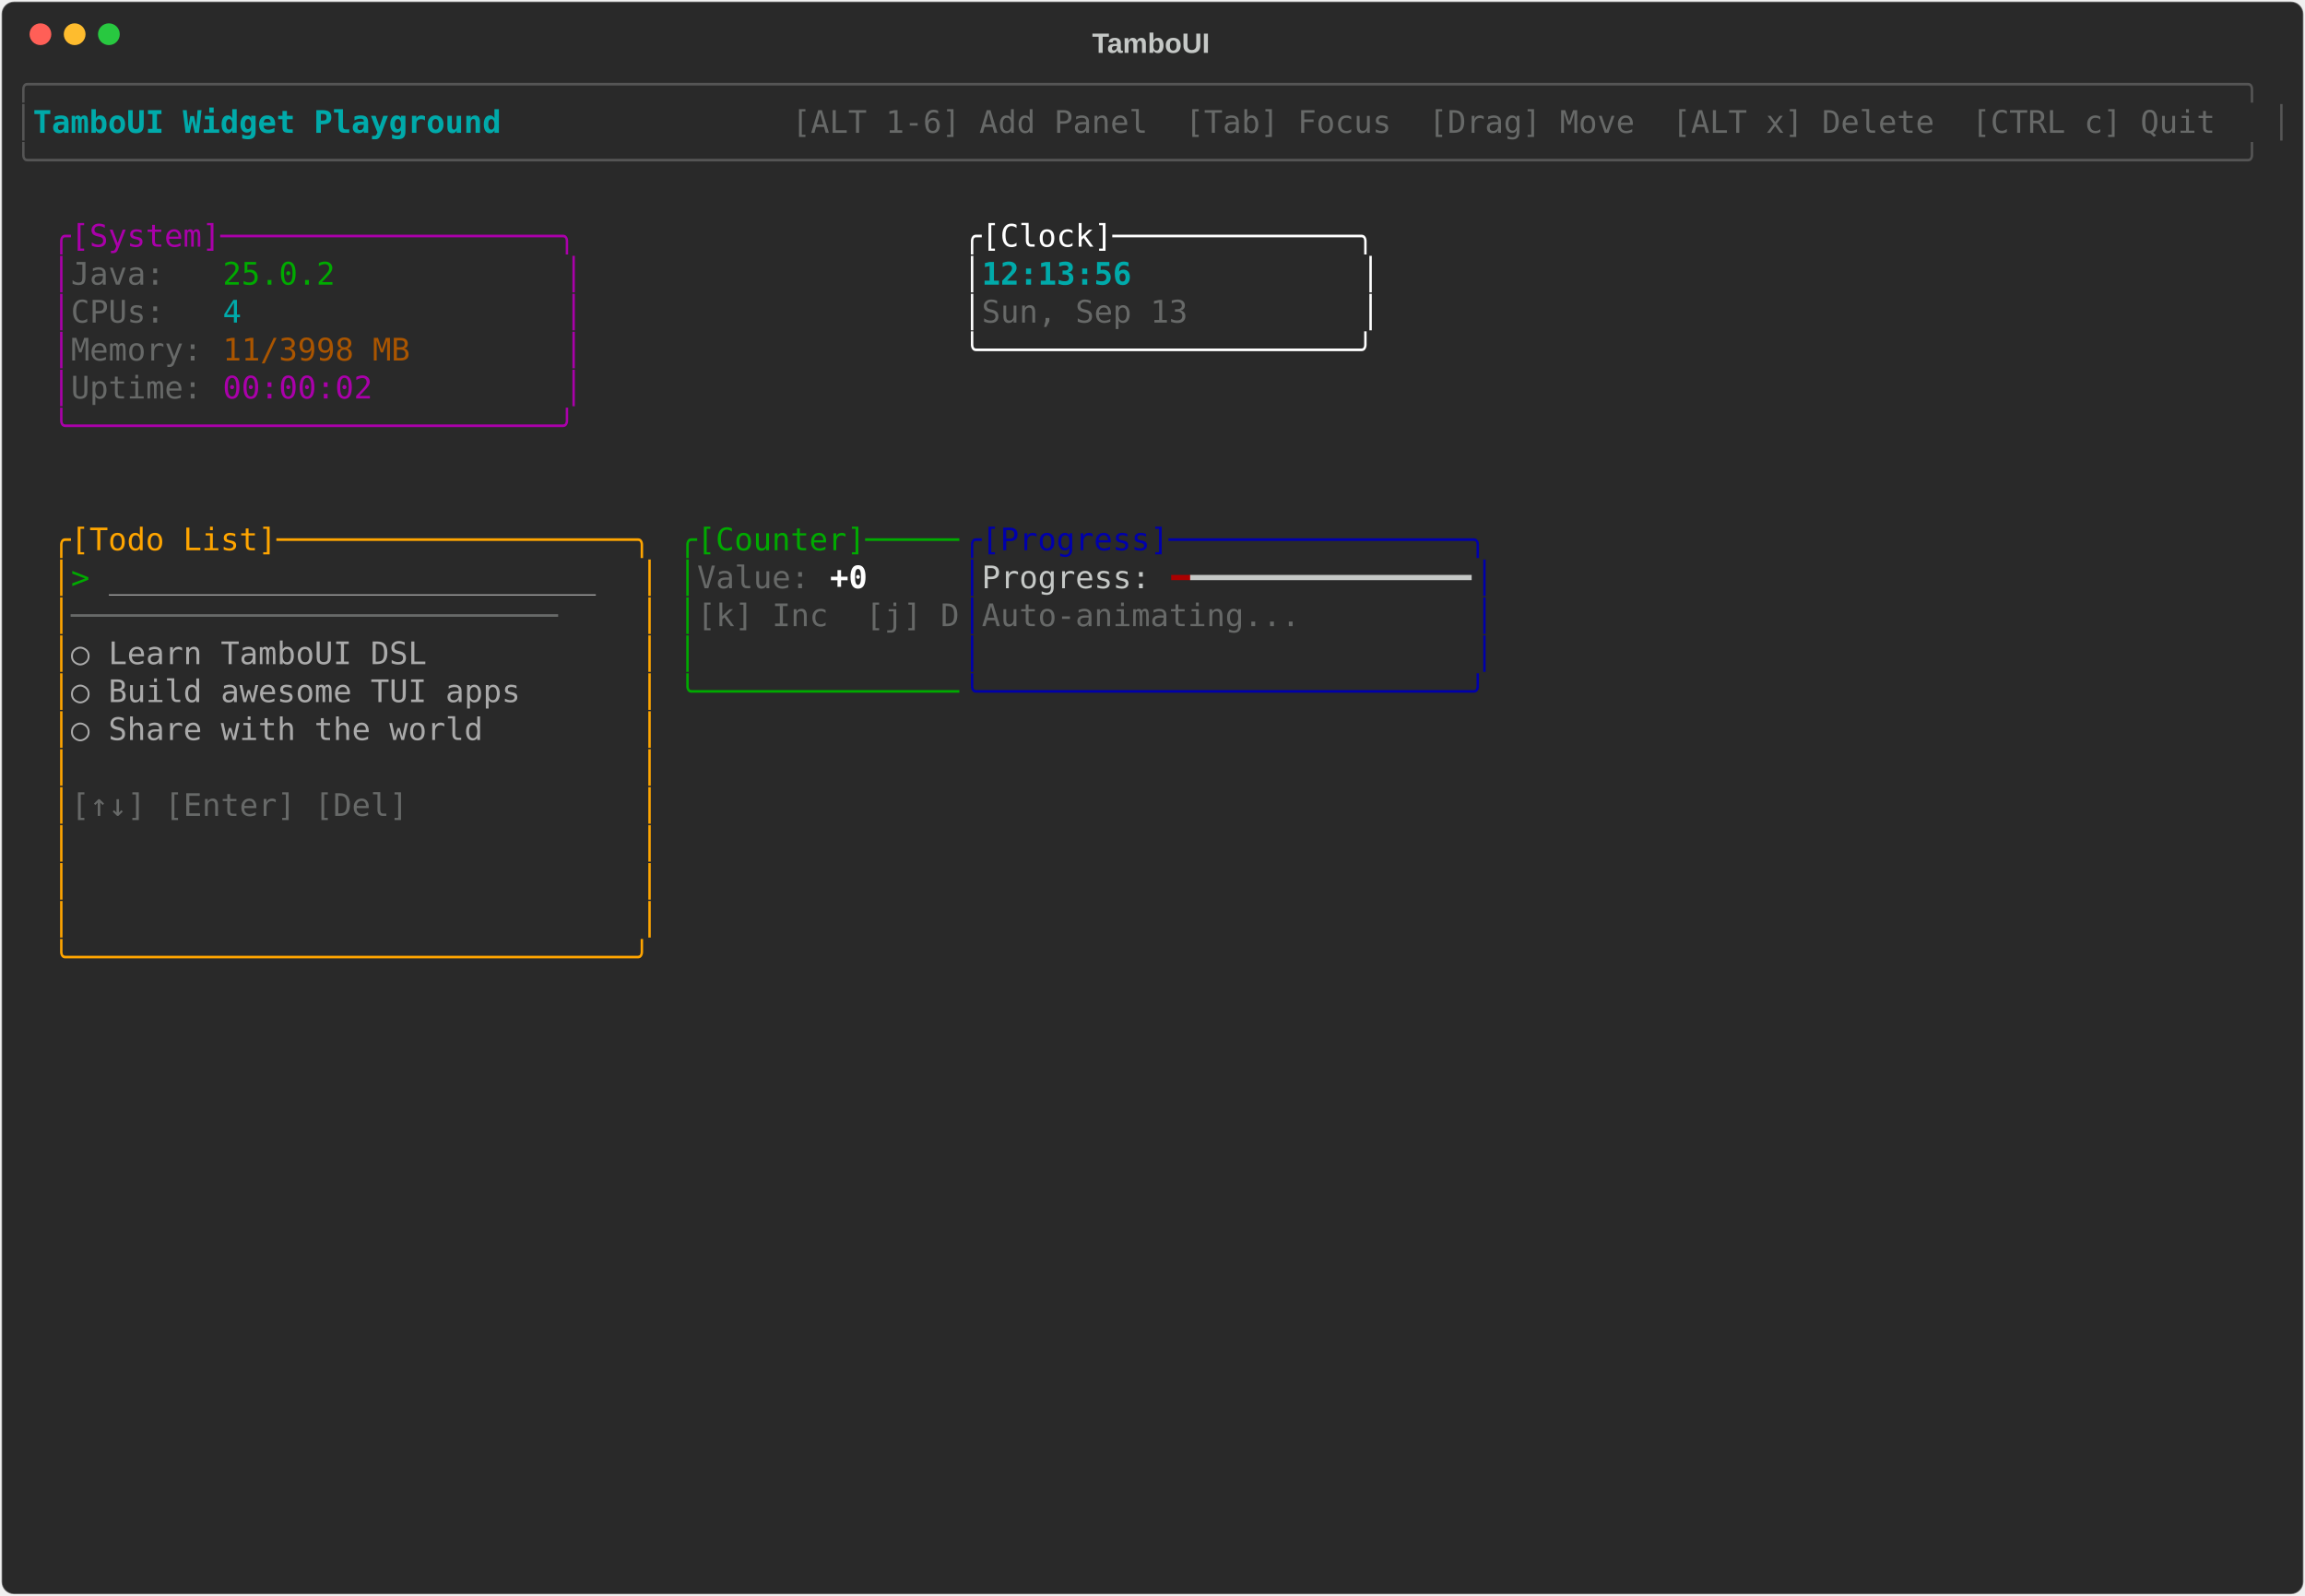
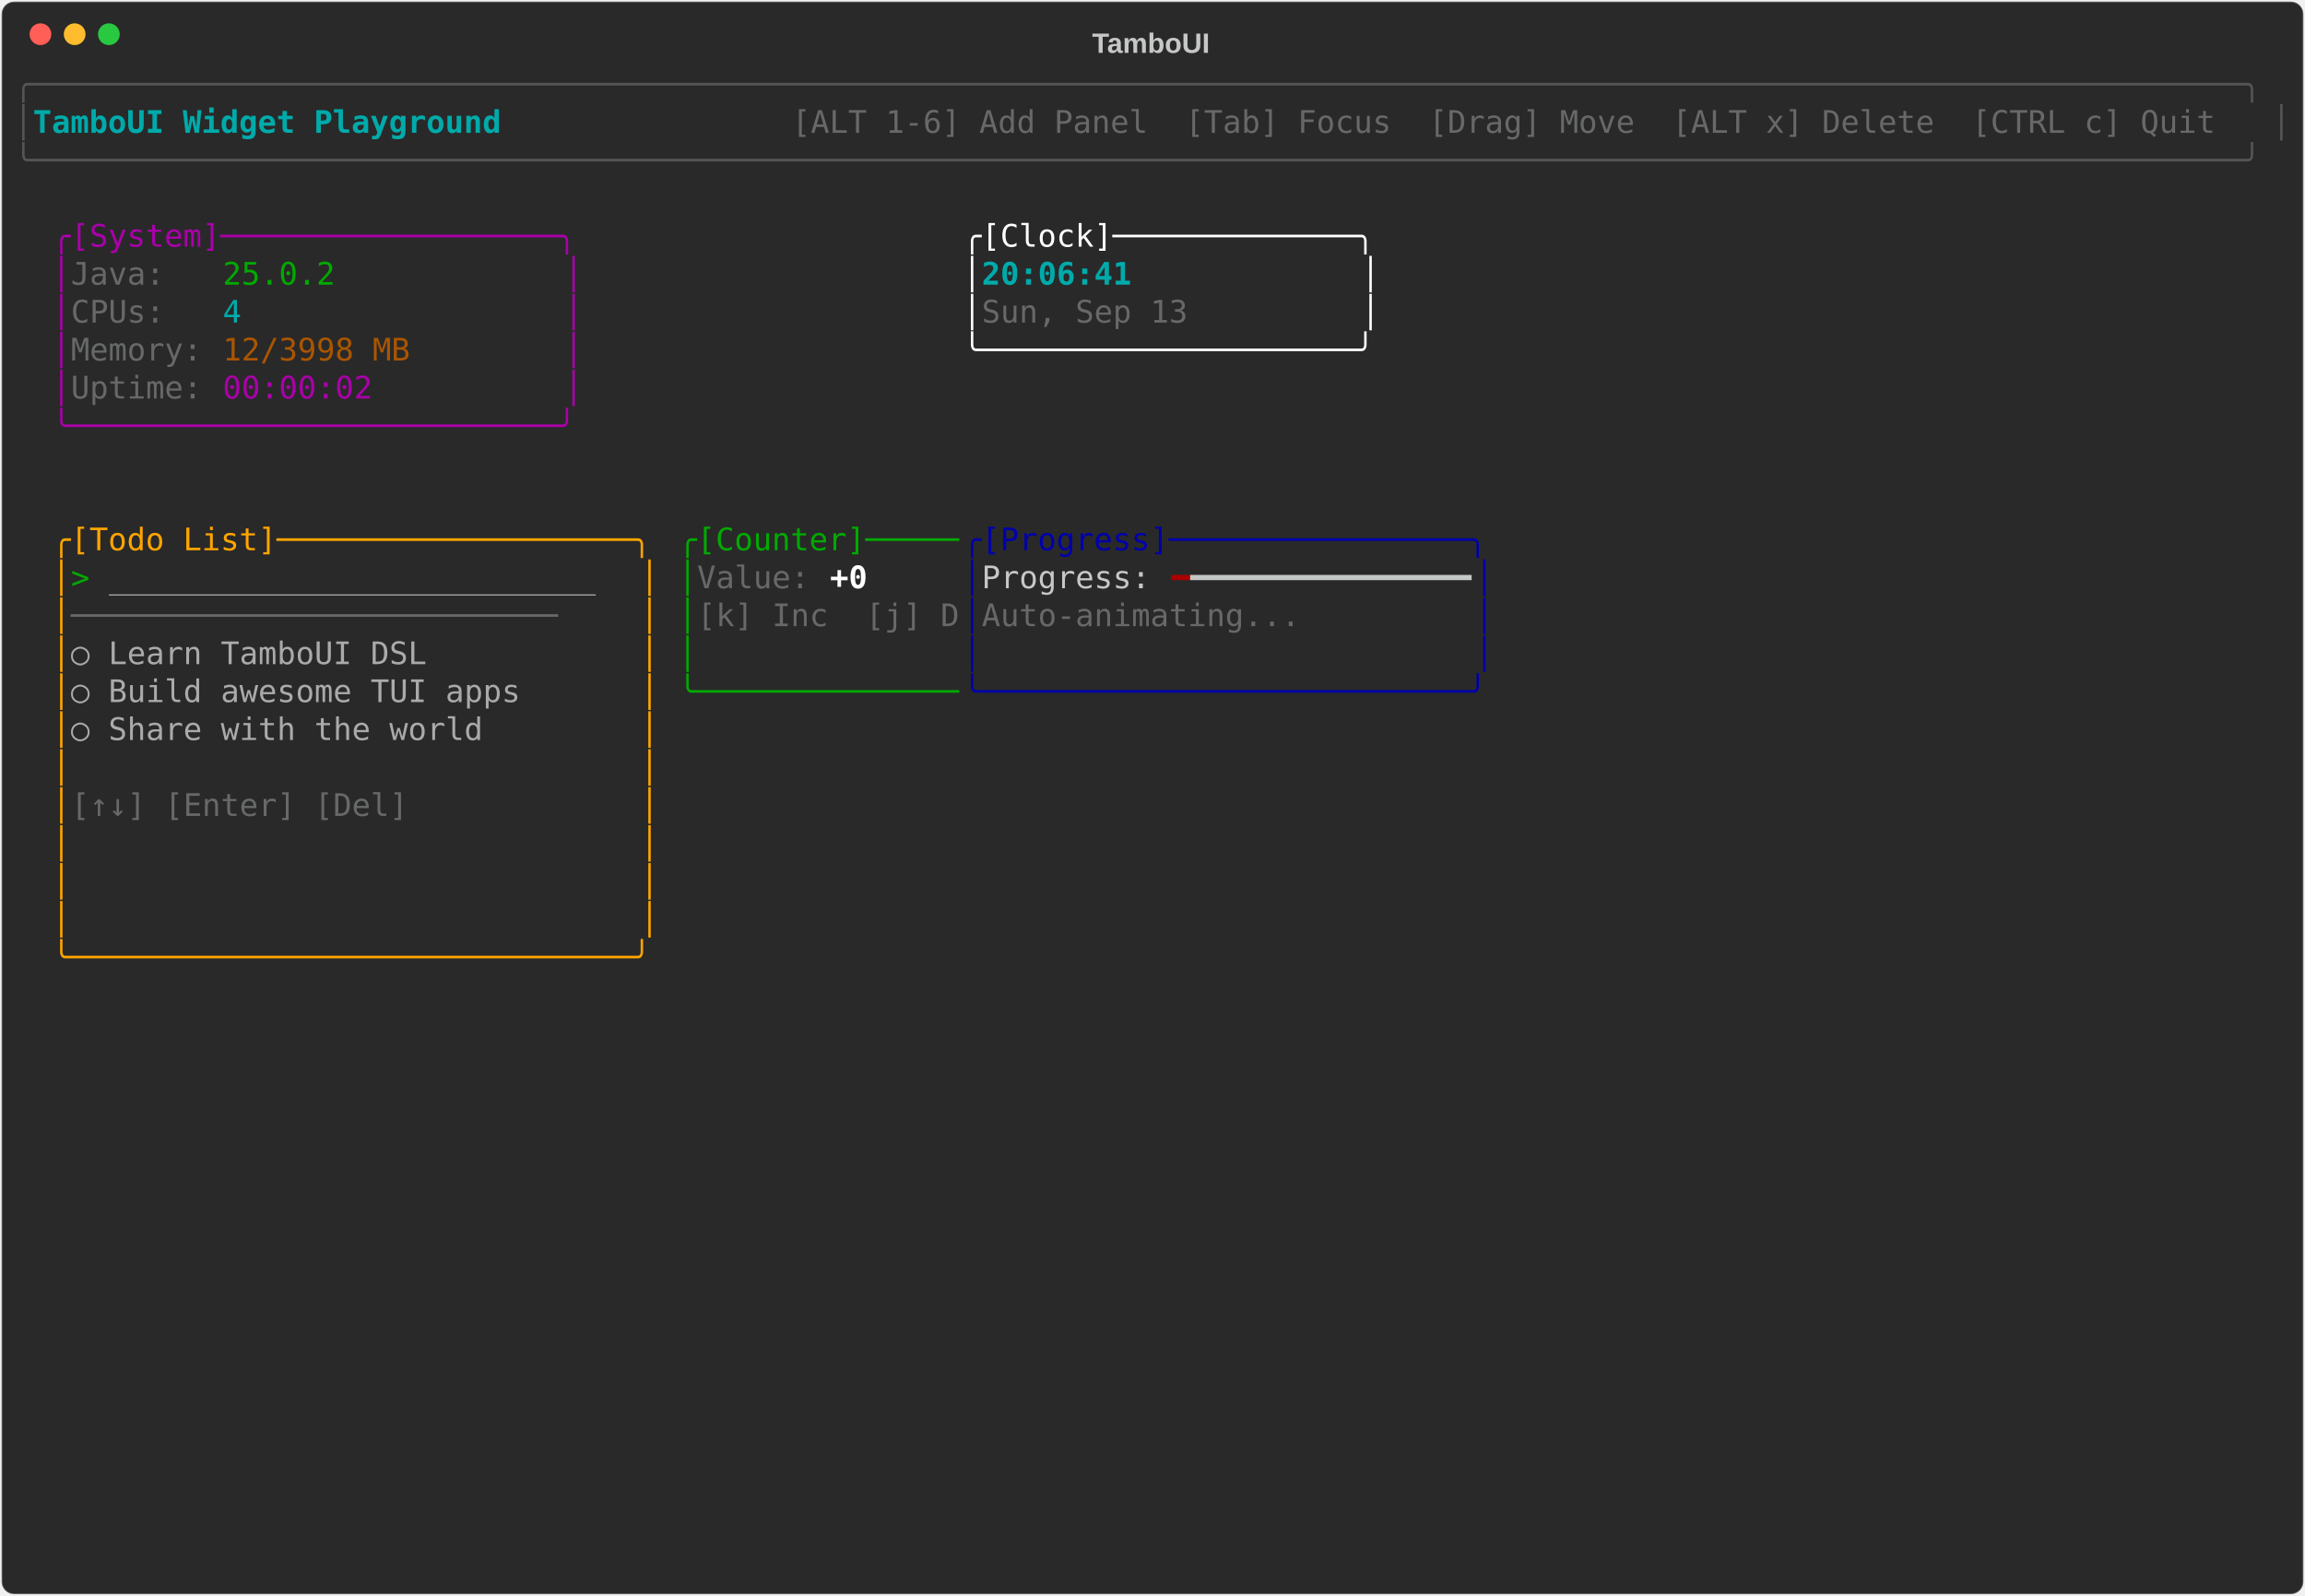
<svg xmlns="http://www.w3.org/2000/svg" class="rich-terminal" viewBox="0 0 1482 1026">
-   <style>    @font-face {        font-family: "Fira Code";        src: local("FiraCode-Regular"),                url("https://cdnjs.cloudflare.com/ajax/libs/firacode/6.2.0/woff2/FiraCode-Regular.woff2") format("woff2"),                url("https://cdnjs.cloudflare.com/ajax/libs/firacode/6.2.0/woff/FiraCode-Regular.woff") format("woff");        font-style: normal;        font-weight: 400;    }    @font-face {        font-family: "Fira Code";        src: local("FiraCode-Bold"),                url("https://cdnjs.cloudflare.com/ajax/libs/firacode/6.2.0/woff2/FiraCode-Bold.woff2") format("woff2"),                url("https://cdnjs.cloudflare.com/ajax/libs/firacode/6.2.0/woff/FiraCode-Bold.woff") format("woff");        font-style: bold;        font-weight: 700;    }    .terminal-1424790546-matrix {        font-family: Fira Code, monospace;        font-size: 20px;        line-height: 24.4px;        font-variant-east-asian: full-width;    }    .terminal-1424790546-title {        font-size: 18px;        font-weight: bold;        font-family: arial;    }    .terminal-1424790546-r1 { fill: #555555 }.terminal-1424790546-r2 { fill: #00aaaa;font-weight: bold }.terminal-1424790546-r3 { fill: #c5c8c6 }.terminal-1424790546-r4 { fill: #676968 }.terminal-1424790546-r5 { fill: #aa00aa }.terminal-1424790546-r6 { fill: #ffffff }.terminal-1424790546-r7 { fill: #00aa00 }.terminal-1424790546-r8 { fill: #00aaaa }.terminal-1424790546-r9 { fill: #aa5500 }.terminal-1424790546-r10 { fill: #ffa500 }.terminal-1424790546-r11 { fill: #0000aa }.terminal-1424790546-r12 { fill: #aaaaaa }.terminal-1424790546-r13 { fill: #ffffff;font-weight: bold }.terminal-1424790546-r14 { fill: #aa0000 }    </style>
+   <style>    @font-face {        font-family: "Fira Code";        src: local("FiraCode-Regular"),                url("https://cdnjs.cloudflare.com/ajax/libs/firacode/6.2.0/woff2/FiraCode-Regular.woff2") format("woff2"),                url("https://cdnjs.cloudflare.com/ajax/libs/firacode/6.2.0/woff/FiraCode-Regular.woff") format("woff");        font-style: normal;        font-weight: 400;    }    @font-face {        font-family: "Fira Code";        src: local("FiraCode-Bold"),                url("https://cdnjs.cloudflare.com/ajax/libs/firacode/6.2.0/woff2/FiraCode-Bold.woff2") format("woff2"),                url("https://cdnjs.cloudflare.com/ajax/libs/firacode/6.2.0/woff/FiraCode-Bold.woff") format("woff");        font-style: bold;        font-weight: 700;    }    .terminal-788632590-matrix {        font-family: Fira Code, monospace;        font-size: 20px;        line-height: 24.4px;        font-variant-east-asian: full-width;    }    .terminal-788632590-title {        font-size: 18px;        font-weight: bold;        font-family: arial;    }    .terminal-788632590-r1 { fill: #555555 }.terminal-788632590-r2 { fill: #00aaaa;font-weight: bold }.terminal-788632590-r3 { fill: #c5c8c6 }.terminal-788632590-r4 { fill: #676968 }.terminal-788632590-r5 { fill: #aa00aa }.terminal-788632590-r6 { fill: #ffffff }.terminal-788632590-r7 { fill: #00aa00 }.terminal-788632590-r8 { fill: #00aaaa }.terminal-788632590-r9 { fill: #aa5500 }.terminal-788632590-r10 { fill: #ffa500 }.terminal-788632590-r11 { fill: #0000aa }.terminal-788632590-r12 { fill: #aaaaaa }.terminal-788632590-r13 { fill: #ffffff;font-weight: bold }.terminal-788632590-r14 { fill: #aa0000 }    </style>
  <defs>
-     <clipPath id="terminal-1424790546-clip-terminal">
+     <clipPath id="terminal-788632590-clip-terminal">
      <rect x="0" y="0" width="1463" height="975" />
    </clipPath>
-     <clipPath id="terminal-1424790546-line-0">
+     <clipPath id="terminal-788632590-line-0">
      <rect x="0" y="1.5" width="1464" height="24.65" />
    </clipPath>
-     <clipPath id="terminal-1424790546-line-1">
+     <clipPath id="terminal-788632590-line-1">
      <rect x="0" y="25.9" width="1464" height="24.65" />
    </clipPath>
-     <clipPath id="terminal-1424790546-line-2">
+     <clipPath id="terminal-788632590-line-2">
      <rect x="0" y="50.3" width="1464" height="24.65" />
    </clipPath>
-     <clipPath id="terminal-1424790546-line-3">
+     <clipPath id="terminal-788632590-line-3">
      <rect x="0" y="74.7" width="1464" height="24.65" />
    </clipPath>
-     <clipPath id="terminal-1424790546-line-4">
+     <clipPath id="terminal-788632590-line-4">
      <rect x="0" y="99.1" width="1464" height="24.65" />
    </clipPath>
-     <clipPath id="terminal-1424790546-line-5">
+     <clipPath id="terminal-788632590-line-5">
      <rect x="0" y="123.5" width="1464" height="24.65" />
    </clipPath>
-     <clipPath id="terminal-1424790546-line-6">
+     <clipPath id="terminal-788632590-line-6">
      <rect x="0" y="147.9" width="1464" height="24.65" />
    </clipPath>
-     <clipPath id="terminal-1424790546-line-7">
+     <clipPath id="terminal-788632590-line-7">
      <rect x="0" y="172.3" width="1464" height="24.65" />
    </clipPath>
-     <clipPath id="terminal-1424790546-line-8">
+     <clipPath id="terminal-788632590-line-8">
      <rect x="0" y="196.7" width="1464" height="24.65" />
    </clipPath>
-     <clipPath id="terminal-1424790546-line-9">
+     <clipPath id="terminal-788632590-line-9">
      <rect x="0" y="221.1" width="1464" height="24.65" />
    </clipPath>
-     <clipPath id="terminal-1424790546-line-10">
+     <clipPath id="terminal-788632590-line-10">
      <rect x="0" y="245.5" width="1464" height="24.65" />
    </clipPath>
-     <clipPath id="terminal-1424790546-line-11">
+     <clipPath id="terminal-788632590-line-11">
      <rect x="0" y="269.9" width="1464" height="24.65" />
    </clipPath>
-     <clipPath id="terminal-1424790546-line-12">
+     <clipPath id="terminal-788632590-line-12">
      <rect x="0" y="294.3" width="1464" height="24.65" />
    </clipPath>
-     <clipPath id="terminal-1424790546-line-13">
+     <clipPath id="terminal-788632590-line-13">
      <rect x="0" y="318.7" width="1464" height="24.65" />
    </clipPath>
-     <clipPath id="terminal-1424790546-line-14">
+     <clipPath id="terminal-788632590-line-14">
      <rect x="0" y="343.1" width="1464" height="24.65" />
    </clipPath>
-     <clipPath id="terminal-1424790546-line-15">
+     <clipPath id="terminal-788632590-line-15">
      <rect x="0" y="367.5" width="1464" height="24.65" />
    </clipPath>
-     <clipPath id="terminal-1424790546-line-16">
+     <clipPath id="terminal-788632590-line-16">
      <rect x="0" y="391.9" width="1464" height="24.65" />
    </clipPath>
-     <clipPath id="terminal-1424790546-line-17">
+     <clipPath id="terminal-788632590-line-17">
      <rect x="0" y="416.3" width="1464" height="24.65" />
    </clipPath>
-     <clipPath id="terminal-1424790546-line-18">
+     <clipPath id="terminal-788632590-line-18">
      <rect x="0" y="440.7" width="1464" height="24.65" />
    </clipPath>
-     <clipPath id="terminal-1424790546-line-19">
+     <clipPath id="terminal-788632590-line-19">
      <rect x="0" y="465.1" width="1464" height="24.65" />
    </clipPath>
-     <clipPath id="terminal-1424790546-line-20">
+     <clipPath id="terminal-788632590-line-20">
      <rect x="0" y="489.5" width="1464" height="24.65" />
    </clipPath>
-     <clipPath id="terminal-1424790546-line-21">
+     <clipPath id="terminal-788632590-line-21">
      <rect x="0" y="513.9" width="1464" height="24.65" />
    </clipPath>
-     <clipPath id="terminal-1424790546-line-22">
+     <clipPath id="terminal-788632590-line-22">
      <rect x="0" y="538.3" width="1464" height="24.65" />
    </clipPath>
-     <clipPath id="terminal-1424790546-line-23">
+     <clipPath id="terminal-788632590-line-23">
      <rect x="0" y="562.7" width="1464" height="24.65" />
    </clipPath>
-     <clipPath id="terminal-1424790546-line-24">
+     <clipPath id="terminal-788632590-line-24">
      <rect x="0" y="587.1" width="1464" height="24.65" />
    </clipPath>
-     <clipPath id="terminal-1424790546-line-25">
+     <clipPath id="terminal-788632590-line-25">
      <rect x="0" y="611.5" width="1464" height="24.65" />
    </clipPath>
-     <clipPath id="terminal-1424790546-line-26">
+     <clipPath id="terminal-788632590-line-26">
      <rect x="0" y="635.9" width="1464" height="24.65" />
    </clipPath>
-     <clipPath id="terminal-1424790546-line-27">
+     <clipPath id="terminal-788632590-line-27">
      <rect x="0" y="660.3" width="1464" height="24.65" />
    </clipPath>
-     <clipPath id="terminal-1424790546-line-28">
+     <clipPath id="terminal-788632590-line-28">
      <rect x="0" y="684.7" width="1464" height="24.65" />
    </clipPath>
-     <clipPath id="terminal-1424790546-line-29">
+     <clipPath id="terminal-788632590-line-29">
      <rect x="0" y="709.1" width="1464" height="24.65" />
    </clipPath>
-     <clipPath id="terminal-1424790546-line-30">
+     <clipPath id="terminal-788632590-line-30">
      <rect x="0" y="733.5" width="1464" height="24.65" />
    </clipPath>
-     <clipPath id="terminal-1424790546-line-31">
+     <clipPath id="terminal-788632590-line-31">
      <rect x="0" y="757.9" width="1464" height="24.65" />
    </clipPath>
-     <clipPath id="terminal-1424790546-line-32">
+     <clipPath id="terminal-788632590-line-32">
      <rect x="0" y="782.3" width="1464" height="24.65" />
    </clipPath>
-     <clipPath id="terminal-1424790546-line-33">
+     <clipPath id="terminal-788632590-line-33">
      <rect x="0" y="806.7" width="1464" height="24.65" />
    </clipPath>
-     <clipPath id="terminal-1424790546-line-34">
+     <clipPath id="terminal-788632590-line-34">
      <rect x="0" y="831.1" width="1464" height="24.65" />
    </clipPath>
-     <clipPath id="terminal-1424790546-line-35">
+     <clipPath id="terminal-788632590-line-35">
      <rect x="0" y="855.5" width="1464" height="24.65" />
    </clipPath>
-     <clipPath id="terminal-1424790546-line-36">
+     <clipPath id="terminal-788632590-line-36">
      <rect x="0" y="879.9" width="1464" height="24.65" />
    </clipPath>
-     <clipPath id="terminal-1424790546-line-37">
+     <clipPath id="terminal-788632590-line-37">
      <rect x="0" y="904.3" width="1464" height="24.65" />
    </clipPath>
-     <clipPath id="terminal-1424790546-line-38">
+     <clipPath id="terminal-788632590-line-38">
      <rect x="0" y="928.7" width="1464" height="24.65" />
    </clipPath>
-     <clipPath id="terminal-1424790546-line-39">
+     <clipPath id="terminal-788632590-line-39">
      <rect x="0" y="953.1" width="1464" height="24.65" />
    </clipPath>
  </defs>
  <rect fill="#292929" stroke="rgba(255,255,255,0.35)" stroke-width="1" x="1" y="1" width="1480" height="1024" rx="8" />
-   <text class="terminal-1424790546-title" fill="#c5c8c6" text-anchor="middle" x="740" y="34">TamboUI</text>
+   <text class="terminal-788632590-title" fill="#c5c8c6" text-anchor="middle" x="740" y="34">TamboUI</text>
  <g transform="translate(26,22)">
    <circle cx="0" cy="0" r="7" fill="#ff5f57" />
    <circle cx="22" cy="0" r="7" fill="#febc2e" />
    <circle cx="44" cy="0" r="7" fill="#28c840" />
  </g>
-   <g transform="translate(9, 41)" clip-path="url(#terminal-1424790546-clip-terminal)">
-     <g class="terminal-1424790546-matrix">
-       <text class="terminal-1424790546-r1" x="0" y="20" textLength="1464" clip-path="url(#terminal-1424790546-line-0)">╭──────────────────────────────────────────────────────────────────────────────────────────────────────────────────────╮</text>
-       <text class="terminal-1424790546-r1" x="0" y="44.4" textLength="12.2" clip-path="url(#terminal-1424790546-line-1)">│</text>
-       <text class="terminal-1424790546-r2" x="12.2" y="44.4" textLength="329.4" clip-path="url(#terminal-1424790546-line-1)"> TamboUI Widget Playground </text>
-       <text class="terminal-1424790546-r4" x="500.2" y="44.4" textLength="951.6" clip-path="url(#terminal-1424790546-line-1)"> [ALT 1-6] Add Panel  [Tab] Focus  [Drag] Move  [ALT x] Delete  [CTRL c] Quit </text>
-       <text class="terminal-1424790546-r1" x="1451.8" y="44.4" textLength="12.2" clip-path="url(#terminal-1424790546-line-1)">│</text>
-       <text class="terminal-1424790546-r1" x="0" y="68.8" textLength="1464" clip-path="url(#terminal-1424790546-line-2)">╰──────────────────────────────────────────────────────────────────────────────────────────────────────────────────────╯</text>
-       <text class="terminal-1424790546-r5" x="24.4" y="117.6" textLength="341.6" clip-path="url(#terminal-1424790546-line-4)">╭[System]──────────────────╮</text>
-       <text class="terminal-1424790546-r6" x="610" y="117.6" textLength="268.4" clip-path="url(#terminal-1424790546-line-4)">╭[Clock]─────────────╮</text>
-       <text class="terminal-1424790546-r5" x="24.4" y="142" textLength="12.2" clip-path="url(#terminal-1424790546-line-5)">│</text>
-       <text class="terminal-1424790546-r4" x="36.6" y="142" textLength="97.6" clip-path="url(#terminal-1424790546-line-5)">Java:   </text>
-       <text class="terminal-1424790546-r7" x="134.2" y="142" textLength="73.2" clip-path="url(#terminal-1424790546-line-5)">25.0.2</text>
-       <text class="terminal-1424790546-r5" x="353.8" y="142" textLength="12.2" clip-path="url(#terminal-1424790546-line-5)">│</text>
-       <text class="terminal-1424790546-r6" x="610" y="142" textLength="12.2" clip-path="url(#terminal-1424790546-line-5)">│</text>
-       <text class="terminal-1424790546-r2" x="622.2" y="142" textLength="244" clip-path="url(#terminal-1424790546-line-5)">12:13:56            </text>
-       <text class="terminal-1424790546-r6" x="866.2" y="142" textLength="12.2" clip-path="url(#terminal-1424790546-line-5)">│</text>
-       <text class="terminal-1424790546-r5" x="24.4" y="166.4" textLength="12.2" clip-path="url(#terminal-1424790546-line-6)">│</text>
-       <text class="terminal-1424790546-r4" x="36.6" y="166.4" textLength="97.6" clip-path="url(#terminal-1424790546-line-6)">CPUs:   </text>
-       <text class="terminal-1424790546-r8" x="134.2" y="166.4" textLength="12.2" clip-path="url(#terminal-1424790546-line-6)">4</text>
-       <text class="terminal-1424790546-r5" x="353.8" y="166.4" textLength="12.2" clip-path="url(#terminal-1424790546-line-6)">│</text>
-       <text class="terminal-1424790546-r6" x="610" y="166.4" textLength="12.2" clip-path="url(#terminal-1424790546-line-6)">│</text>
-       <text class="terminal-1424790546-r4" x="622.2" y="166.4" textLength="244" clip-path="url(#terminal-1424790546-line-6)">Sun, Sep 13         </text>
-       <text class="terminal-1424790546-r6" x="866.2" y="166.4" textLength="12.2" clip-path="url(#terminal-1424790546-line-6)">│</text>
-       <text class="terminal-1424790546-r5" x="24.4" y="190.8" textLength="12.2" clip-path="url(#terminal-1424790546-line-7)">│</text>
-       <text class="terminal-1424790546-r4" x="36.6" y="190.8" textLength="97.6" clip-path="url(#terminal-1424790546-line-7)">Memory: </text>
-       <text class="terminal-1424790546-r9" x="134.2" y="190.8" textLength="122" clip-path="url(#terminal-1424790546-line-7)">11/3998 MB</text>
-       <text class="terminal-1424790546-r5" x="353.8" y="190.8" textLength="12.2" clip-path="url(#terminal-1424790546-line-7)">│</text>
-       <text class="terminal-1424790546-r6" x="610" y="190.8" textLength="268.4" clip-path="url(#terminal-1424790546-line-7)">╰────────────────────╯</text>
-       <text class="terminal-1424790546-r5" x="24.4" y="215.2" textLength="12.2" clip-path="url(#terminal-1424790546-line-8)">│</text>
-       <text class="terminal-1424790546-r4" x="36.6" y="215.2" textLength="97.6" clip-path="url(#terminal-1424790546-line-8)">Uptime: </text>
-       <text class="terminal-1424790546-r5" x="134.2" y="215.2" textLength="97.6" clip-path="url(#terminal-1424790546-line-8)">00:00:02</text>
-       <text class="terminal-1424790546-r5" x="353.8" y="215.2" textLength="12.2" clip-path="url(#terminal-1424790546-line-8)">│</text>
-       <text class="terminal-1424790546-r5" x="24.4" y="239.6" textLength="341.6" clip-path="url(#terminal-1424790546-line-9)">╰──────────────────────────╯</text>
-       <text class="terminal-1424790546-r10" x="24.4" y="312.8" textLength="390.4" clip-path="url(#terminal-1424790546-line-12)">╭[Todo List]───────────────────╮</text>
-       <text class="terminal-1424790546-r7" x="427" y="312.8" textLength="183" clip-path="url(#terminal-1424790546-line-12)">╭[Counter]─────</text>
-       <text class="terminal-1424790546-r11" x="610" y="312.8" textLength="341.6" clip-path="url(#terminal-1424790546-line-12)">╭[Progress]────────────────╮</text>
-       <text class="terminal-1424790546-r10" x="24.4" y="337.2" textLength="12.2" clip-path="url(#terminal-1424790546-line-13)">│</text>
-       <text class="terminal-1424790546-r7" x="36.6" y="337.2" textLength="24.4" clip-path="url(#terminal-1424790546-line-13)">&gt; </text>
-       <text class="terminal-1424790546-r12" x="61" y="337.2" textLength="317.2" clip-path="url(#terminal-1424790546-line-13)">__________________________</text>
-       <text class="terminal-1424790546-r10" x="402.6" y="337.2" textLength="12.2" clip-path="url(#terminal-1424790546-line-13)">│</text>
-       <text class="terminal-1424790546-r7" x="427" y="337.2" textLength="12.2" clip-path="url(#terminal-1424790546-line-13)">│</text>
-       <text class="terminal-1424790546-r4" x="439.2" y="337.2" textLength="85.4" clip-path="url(#terminal-1424790546-line-13)">Value: </text>
-       <text class="terminal-1424790546-r13" x="524.6" y="337.2" textLength="24.4" clip-path="url(#terminal-1424790546-line-13)">+0</text>
-       <text class="terminal-1424790546-r11" x="610" y="337.2" textLength="12.2" clip-path="url(#terminal-1424790546-line-13)">│</text>
-       <text class="terminal-1424790546-r3" x="622.2" y="337.2" textLength="122" clip-path="url(#terminal-1424790546-line-13)">Progress: </text>
-       <text class="terminal-1424790546-r14" x="744.2" y="337.2" textLength="12.2" clip-path="url(#terminal-1424790546-line-13)">━</text>
-       <text class="terminal-1424790546-r3" x="756.4" y="337.2" textLength="183" clip-path="url(#terminal-1424790546-line-13)">━━━━━━━━━━━━━━━</text>
-       <text class="terminal-1424790546-r11" x="939.4" y="337.2" textLength="12.2" clip-path="url(#terminal-1424790546-line-13)">│</text>
-       <text class="terminal-1424790546-r10" x="24.4" y="361.6" textLength="12.2" clip-path="url(#terminal-1424790546-line-14)">│</text>
-       <text class="terminal-1424790546-r4" x="36.6" y="361.6" textLength="366" clip-path="url(#terminal-1424790546-line-14)">──────────────────────────    </text>
-       <text class="terminal-1424790546-r10" x="402.6" y="361.6" textLength="12.2" clip-path="url(#terminal-1424790546-line-14)">│</text>
-       <text class="terminal-1424790546-r7" x="427" y="361.6" textLength="12.2" clip-path="url(#terminal-1424790546-line-14)">│</text>
-       <text class="terminal-1424790546-r4" x="439.2" y="361.6" textLength="170.8" clip-path="url(#terminal-1424790546-line-14)">[k] Inc  [j] D</text>
-       <text class="terminal-1424790546-r11" x="610" y="361.6" textLength="12.2" clip-path="url(#terminal-1424790546-line-14)">│</text>
-       <text class="terminal-1424790546-r4" x="622.2" y="361.6" textLength="317.2" clip-path="url(#terminal-1424790546-line-14)">Auto-animating...         </text>
-       <text class="terminal-1424790546-r11" x="939.4" y="361.6" textLength="12.2" clip-path="url(#terminal-1424790546-line-14)">│</text>
-       <text class="terminal-1424790546-r10" x="24.4" y="386" textLength="12.2" clip-path="url(#terminal-1424790546-line-15)">│</text>
-       <text class="terminal-1424790546-r12" x="36.6" y="386" textLength="366" clip-path="url(#terminal-1424790546-line-15)">  ○ Learn TamboUI DSL         </text>
-       <text class="terminal-1424790546-r10" x="402.6" y="386" textLength="12.2" clip-path="url(#terminal-1424790546-line-15)">│</text>
-       <text class="terminal-1424790546-r7" x="427" y="386" textLength="12.2" clip-path="url(#terminal-1424790546-line-15)">│</text>
-       <text class="terminal-1424790546-r11" x="610" y="386" textLength="12.2" clip-path="url(#terminal-1424790546-line-15)">│</text>
-       <text class="terminal-1424790546-r11" x="939.4" y="386" textLength="12.2" clip-path="url(#terminal-1424790546-line-15)">│</text>
-       <text class="terminal-1424790546-r10" x="24.4" y="410.4" textLength="12.2" clip-path="url(#terminal-1424790546-line-16)">│</text>
-       <text class="terminal-1424790546-r12" x="36.6" y="410.4" textLength="366" clip-path="url(#terminal-1424790546-line-16)">  ○ Build awesome TUI apps    </text>
-       <text class="terminal-1424790546-r10" x="402.6" y="410.4" textLength="12.2" clip-path="url(#terminal-1424790546-line-16)">│</text>
-       <text class="terminal-1424790546-r7" x="427" y="410.4" textLength="183" clip-path="url(#terminal-1424790546-line-16)">╰──────────────</text>
-       <text class="terminal-1424790546-r11" x="610" y="410.4" textLength="341.6" clip-path="url(#terminal-1424790546-line-16)">╰──────────────────────────╯</text>
-       <text class="terminal-1424790546-r10" x="24.4" y="434.8" textLength="12.2" clip-path="url(#terminal-1424790546-line-17)">│</text>
-       <text class="terminal-1424790546-r12" x="36.6" y="434.8" textLength="366" clip-path="url(#terminal-1424790546-line-17)">  ○ Share with the world      </text>
-       <text class="terminal-1424790546-r10" x="402.6" y="434.8" textLength="12.2" clip-path="url(#terminal-1424790546-line-17)">│</text>
-       <text class="terminal-1424790546-r10" x="24.4" y="459.2" textLength="12.2" clip-path="url(#terminal-1424790546-line-18)">│</text>
-       <text class="terminal-1424790546-r10" x="402.6" y="459.2" textLength="12.2" clip-path="url(#terminal-1424790546-line-18)">│</text>
-       <text class="terminal-1424790546-r10" x="24.4" y="483.6" textLength="12.2" clip-path="url(#terminal-1424790546-line-19)">│</text>
-       <text class="terminal-1424790546-r4" x="36.6" y="483.6" textLength="366" clip-path="url(#terminal-1424790546-line-19)">[↑↓] [Enter] [Del]            </text>
-       <text class="terminal-1424790546-r10" x="402.6" y="483.6" textLength="12.2" clip-path="url(#terminal-1424790546-line-19)">│</text>
-       <text class="terminal-1424790546-r10" x="24.4" y="508" textLength="12.2" clip-path="url(#terminal-1424790546-line-20)">│</text>
-       <text class="terminal-1424790546-r10" x="402.6" y="508" textLength="12.2" clip-path="url(#terminal-1424790546-line-20)">│</text>
-       <text class="terminal-1424790546-r10" x="24.4" y="532.4" textLength="12.2" clip-path="url(#terminal-1424790546-line-21)">│</text>
-       <text class="terminal-1424790546-r10" x="402.6" y="532.4" textLength="12.2" clip-path="url(#terminal-1424790546-line-21)">│</text>
-       <text class="terminal-1424790546-r10" x="24.4" y="556.8" textLength="12.2" clip-path="url(#terminal-1424790546-line-22)">│</text>
-       <text class="terminal-1424790546-r10" x="402.6" y="556.8" textLength="12.2" clip-path="url(#terminal-1424790546-line-22)">│</text>
-       <text class="terminal-1424790546-r10" x="24.4" y="581.2" textLength="390.4" clip-path="url(#terminal-1424790546-line-23)">╰──────────────────────────────╯</text>
+   <g transform="translate(9, 41)" clip-path="url(#terminal-788632590-clip-terminal)">
+     <g class="terminal-788632590-matrix">
+       <text class="terminal-788632590-r1" x="0" y="20" textLength="1464" clip-path="url(#terminal-788632590-line-0)">╭──────────────────────────────────────────────────────────────────────────────────────────────────────────────────────╮</text>
+       <text class="terminal-788632590-r1" x="0" y="44.4" textLength="12.2" clip-path="url(#terminal-788632590-line-1)">│</text>
+       <text class="terminal-788632590-r2" x="12.2" y="44.4" textLength="329.4" clip-path="url(#terminal-788632590-line-1)"> TamboUI Widget Playground </text>
+       <text class="terminal-788632590-r4" x="500.2" y="44.4" textLength="951.6" clip-path="url(#terminal-788632590-line-1)"> [ALT 1-6] Add Panel  [Tab] Focus  [Drag] Move  [ALT x] Delete  [CTRL c] Quit </text>
+       <text class="terminal-788632590-r1" x="1451.8" y="44.4" textLength="12.2" clip-path="url(#terminal-788632590-line-1)">│</text>
+       <text class="terminal-788632590-r1" x="0" y="68.8" textLength="1464" clip-path="url(#terminal-788632590-line-2)">╰──────────────────────────────────────────────────────────────────────────────────────────────────────────────────────╯</text>
+       <text class="terminal-788632590-r5" x="24.4" y="117.6" textLength="341.6" clip-path="url(#terminal-788632590-line-4)">╭[System]──────────────────╮</text>
+       <text class="terminal-788632590-r6" x="610" y="117.6" textLength="268.4" clip-path="url(#terminal-788632590-line-4)">╭[Clock]─────────────╮</text>
+       <text class="terminal-788632590-r5" x="24.4" y="142" textLength="12.2" clip-path="url(#terminal-788632590-line-5)">│</text>
+       <text class="terminal-788632590-r4" x="36.6" y="142" textLength="97.6" clip-path="url(#terminal-788632590-line-5)">Java:   </text>
+       <text class="terminal-788632590-r7" x="134.2" y="142" textLength="73.2" clip-path="url(#terminal-788632590-line-5)">25.0.2</text>
+       <text class="terminal-788632590-r5" x="353.8" y="142" textLength="12.2" clip-path="url(#terminal-788632590-line-5)">│</text>
+       <text class="terminal-788632590-r6" x="610" y="142" textLength="12.2" clip-path="url(#terminal-788632590-line-5)">│</text>
+       <text class="terminal-788632590-r2" x="622.2" y="142" textLength="244" clip-path="url(#terminal-788632590-line-5)">20:06:41            </text>
+       <text class="terminal-788632590-r6" x="866.2" y="142" textLength="12.2" clip-path="url(#terminal-788632590-line-5)">│</text>
+       <text class="terminal-788632590-r5" x="24.4" y="166.4" textLength="12.2" clip-path="url(#terminal-788632590-line-6)">│</text>
+       <text class="terminal-788632590-r4" x="36.6" y="166.4" textLength="97.6" clip-path="url(#terminal-788632590-line-6)">CPUs:   </text>
+       <text class="terminal-788632590-r8" x="134.2" y="166.4" textLength="12.2" clip-path="url(#terminal-788632590-line-6)">4</text>
+       <text class="terminal-788632590-r5" x="353.8" y="166.4" textLength="12.2" clip-path="url(#terminal-788632590-line-6)">│</text>
+       <text class="terminal-788632590-r6" x="610" y="166.4" textLength="12.2" clip-path="url(#terminal-788632590-line-6)">│</text>
+       <text class="terminal-788632590-r4" x="622.2" y="166.4" textLength="244" clip-path="url(#terminal-788632590-line-6)">Sun, Sep 13         </text>
+       <text class="terminal-788632590-r6" x="866.2" y="166.4" textLength="12.2" clip-path="url(#terminal-788632590-line-6)">│</text>
+       <text class="terminal-788632590-r5" x="24.4" y="190.8" textLength="12.2" clip-path="url(#terminal-788632590-line-7)">│</text>
+       <text class="terminal-788632590-r4" x="36.6" y="190.8" textLength="97.6" clip-path="url(#terminal-788632590-line-7)">Memory: </text>
+       <text class="terminal-788632590-r9" x="134.2" y="190.8" textLength="122" clip-path="url(#terminal-788632590-line-7)">12/3998 MB</text>
+       <text class="terminal-788632590-r5" x="353.8" y="190.8" textLength="12.2" clip-path="url(#terminal-788632590-line-7)">│</text>
+       <text class="terminal-788632590-r6" x="610" y="190.8" textLength="268.4" clip-path="url(#terminal-788632590-line-7)">╰────────────────────╯</text>
+       <text class="terminal-788632590-r5" x="24.4" y="215.2" textLength="12.2" clip-path="url(#terminal-788632590-line-8)">│</text>
+       <text class="terminal-788632590-r4" x="36.6" y="215.2" textLength="97.6" clip-path="url(#terminal-788632590-line-8)">Uptime: </text>
+       <text class="terminal-788632590-r5" x="134.2" y="215.2" textLength="97.6" clip-path="url(#terminal-788632590-line-8)">00:00:02</text>
+       <text class="terminal-788632590-r5" x="353.8" y="215.2" textLength="12.2" clip-path="url(#terminal-788632590-line-8)">│</text>
+       <text class="terminal-788632590-r5" x="24.4" y="239.6" textLength="341.6" clip-path="url(#terminal-788632590-line-9)">╰──────────────────────────╯</text>
+       <text class="terminal-788632590-r10" x="24.4" y="312.8" textLength="390.4" clip-path="url(#terminal-788632590-line-12)">╭[Todo List]───────────────────╮</text>
+       <text class="terminal-788632590-r7" x="427" y="312.8" textLength="183" clip-path="url(#terminal-788632590-line-12)">╭[Counter]─────</text>
+       <text class="terminal-788632590-r11" x="610" y="312.8" textLength="341.6" clip-path="url(#terminal-788632590-line-12)">╭[Progress]────────────────╮</text>
+       <text class="terminal-788632590-r10" x="24.4" y="337.2" textLength="12.2" clip-path="url(#terminal-788632590-line-13)">│</text>
+       <text class="terminal-788632590-r7" x="36.6" y="337.2" textLength="24.4" clip-path="url(#terminal-788632590-line-13)">&gt; </text>
+       <text class="terminal-788632590-r12" x="61" y="337.2" textLength="317.2" clip-path="url(#terminal-788632590-line-13)">__________________________</text>
+       <text class="terminal-788632590-r10" x="402.6" y="337.2" textLength="12.2" clip-path="url(#terminal-788632590-line-13)">│</text>
+       <text class="terminal-788632590-r7" x="427" y="337.2" textLength="12.2" clip-path="url(#terminal-788632590-line-13)">│</text>
+       <text class="terminal-788632590-r4" x="439.2" y="337.2" textLength="85.4" clip-path="url(#terminal-788632590-line-13)">Value: </text>
+       <text class="terminal-788632590-r13" x="524.6" y="337.2" textLength="24.4" clip-path="url(#terminal-788632590-line-13)">+0</text>
+       <text class="terminal-788632590-r11" x="610" y="337.2" textLength="12.2" clip-path="url(#terminal-788632590-line-13)">│</text>
+       <text class="terminal-788632590-r3" x="622.2" y="337.2" textLength="122" clip-path="url(#terminal-788632590-line-13)">Progress: </text>
+       <text class="terminal-788632590-r14" x="744.2" y="337.2" textLength="12.2" clip-path="url(#terminal-788632590-line-13)">━</text>
+       <text class="terminal-788632590-r3" x="756.4" y="337.2" textLength="183" clip-path="url(#terminal-788632590-line-13)">━━━━━━━━━━━━━━━</text>
+       <text class="terminal-788632590-r11" x="939.4" y="337.2" textLength="12.2" clip-path="url(#terminal-788632590-line-13)">│</text>
+       <text class="terminal-788632590-r10" x="24.4" y="361.6" textLength="12.2" clip-path="url(#terminal-788632590-line-14)">│</text>
+       <text class="terminal-788632590-r4" x="36.6" y="361.6" textLength="366" clip-path="url(#terminal-788632590-line-14)">──────────────────────────    </text>
+       <text class="terminal-788632590-r10" x="402.6" y="361.6" textLength="12.2" clip-path="url(#terminal-788632590-line-14)">│</text>
+       <text class="terminal-788632590-r7" x="427" y="361.6" textLength="12.2" clip-path="url(#terminal-788632590-line-14)">│</text>
+       <text class="terminal-788632590-r4" x="439.2" y="361.6" textLength="170.8" clip-path="url(#terminal-788632590-line-14)">[k] Inc  [j] D</text>
+       <text class="terminal-788632590-r11" x="610" y="361.6" textLength="12.2" clip-path="url(#terminal-788632590-line-14)">│</text>
+       <text class="terminal-788632590-r4" x="622.2" y="361.6" textLength="317.2" clip-path="url(#terminal-788632590-line-14)">Auto-animating...         </text>
+       <text class="terminal-788632590-r11" x="939.4" y="361.6" textLength="12.2" clip-path="url(#terminal-788632590-line-14)">│</text>
+       <text class="terminal-788632590-r10" x="24.4" y="386" textLength="12.2" clip-path="url(#terminal-788632590-line-15)">│</text>
+       <text class="terminal-788632590-r12" x="36.6" y="386" textLength="366" clip-path="url(#terminal-788632590-line-15)">  ○ Learn TamboUI DSL         </text>
+       <text class="terminal-788632590-r10" x="402.6" y="386" textLength="12.2" clip-path="url(#terminal-788632590-line-15)">│</text>
+       <text class="terminal-788632590-r7" x="427" y="386" textLength="12.2" clip-path="url(#terminal-788632590-line-15)">│</text>
+       <text class="terminal-788632590-r11" x="610" y="386" textLength="12.2" clip-path="url(#terminal-788632590-line-15)">│</text>
+       <text class="terminal-788632590-r11" x="939.4" y="386" textLength="12.2" clip-path="url(#terminal-788632590-line-15)">│</text>
+       <text class="terminal-788632590-r10" x="24.4" y="410.4" textLength="12.2" clip-path="url(#terminal-788632590-line-16)">│</text>
+       <text class="terminal-788632590-r12" x="36.6" y="410.4" textLength="366" clip-path="url(#terminal-788632590-line-16)">  ○ Build awesome TUI apps    </text>
+       <text class="terminal-788632590-r10" x="402.6" y="410.4" textLength="12.2" clip-path="url(#terminal-788632590-line-16)">│</text>
+       <text class="terminal-788632590-r7" x="427" y="410.4" textLength="183" clip-path="url(#terminal-788632590-line-16)">╰──────────────</text>
+       <text class="terminal-788632590-r11" x="610" y="410.4" textLength="341.6" clip-path="url(#terminal-788632590-line-16)">╰──────────────────────────╯</text>
+       <text class="terminal-788632590-r10" x="24.4" y="434.8" textLength="12.2" clip-path="url(#terminal-788632590-line-17)">│</text>
+       <text class="terminal-788632590-r12" x="36.6" y="434.8" textLength="366" clip-path="url(#terminal-788632590-line-17)">  ○ Share with the world      </text>
+       <text class="terminal-788632590-r10" x="402.6" y="434.8" textLength="12.2" clip-path="url(#terminal-788632590-line-17)">│</text>
+       <text class="terminal-788632590-r10" x="24.4" y="459.2" textLength="12.2" clip-path="url(#terminal-788632590-line-18)">│</text>
+       <text class="terminal-788632590-r10" x="402.6" y="459.2" textLength="12.2" clip-path="url(#terminal-788632590-line-18)">│</text>
+       <text class="terminal-788632590-r10" x="24.4" y="483.6" textLength="12.2" clip-path="url(#terminal-788632590-line-19)">│</text>
+       <text class="terminal-788632590-r4" x="36.6" y="483.6" textLength="366" clip-path="url(#terminal-788632590-line-19)">[↑↓] [Enter] [Del]            </text>
+       <text class="terminal-788632590-r10" x="402.6" y="483.6" textLength="12.2" clip-path="url(#terminal-788632590-line-19)">│</text>
+       <text class="terminal-788632590-r10" x="24.4" y="508" textLength="12.2" clip-path="url(#terminal-788632590-line-20)">│</text>
+       <text class="terminal-788632590-r10" x="402.6" y="508" textLength="12.2" clip-path="url(#terminal-788632590-line-20)">│</text>
+       <text class="terminal-788632590-r10" x="24.4" y="532.4" textLength="12.2" clip-path="url(#terminal-788632590-line-21)">│</text>
+       <text class="terminal-788632590-r10" x="402.6" y="532.4" textLength="12.2" clip-path="url(#terminal-788632590-line-21)">│</text>
+       <text class="terminal-788632590-r10" x="24.4" y="556.8" textLength="12.2" clip-path="url(#terminal-788632590-line-22)">│</text>
+       <text class="terminal-788632590-r10" x="402.6" y="556.8" textLength="12.2" clip-path="url(#terminal-788632590-line-22)">│</text>
+       <text class="terminal-788632590-r10" x="24.4" y="581.2" textLength="390.4" clip-path="url(#terminal-788632590-line-23)">╰──────────────────────────────╯</text>
    </g>
  </g>
</svg>
